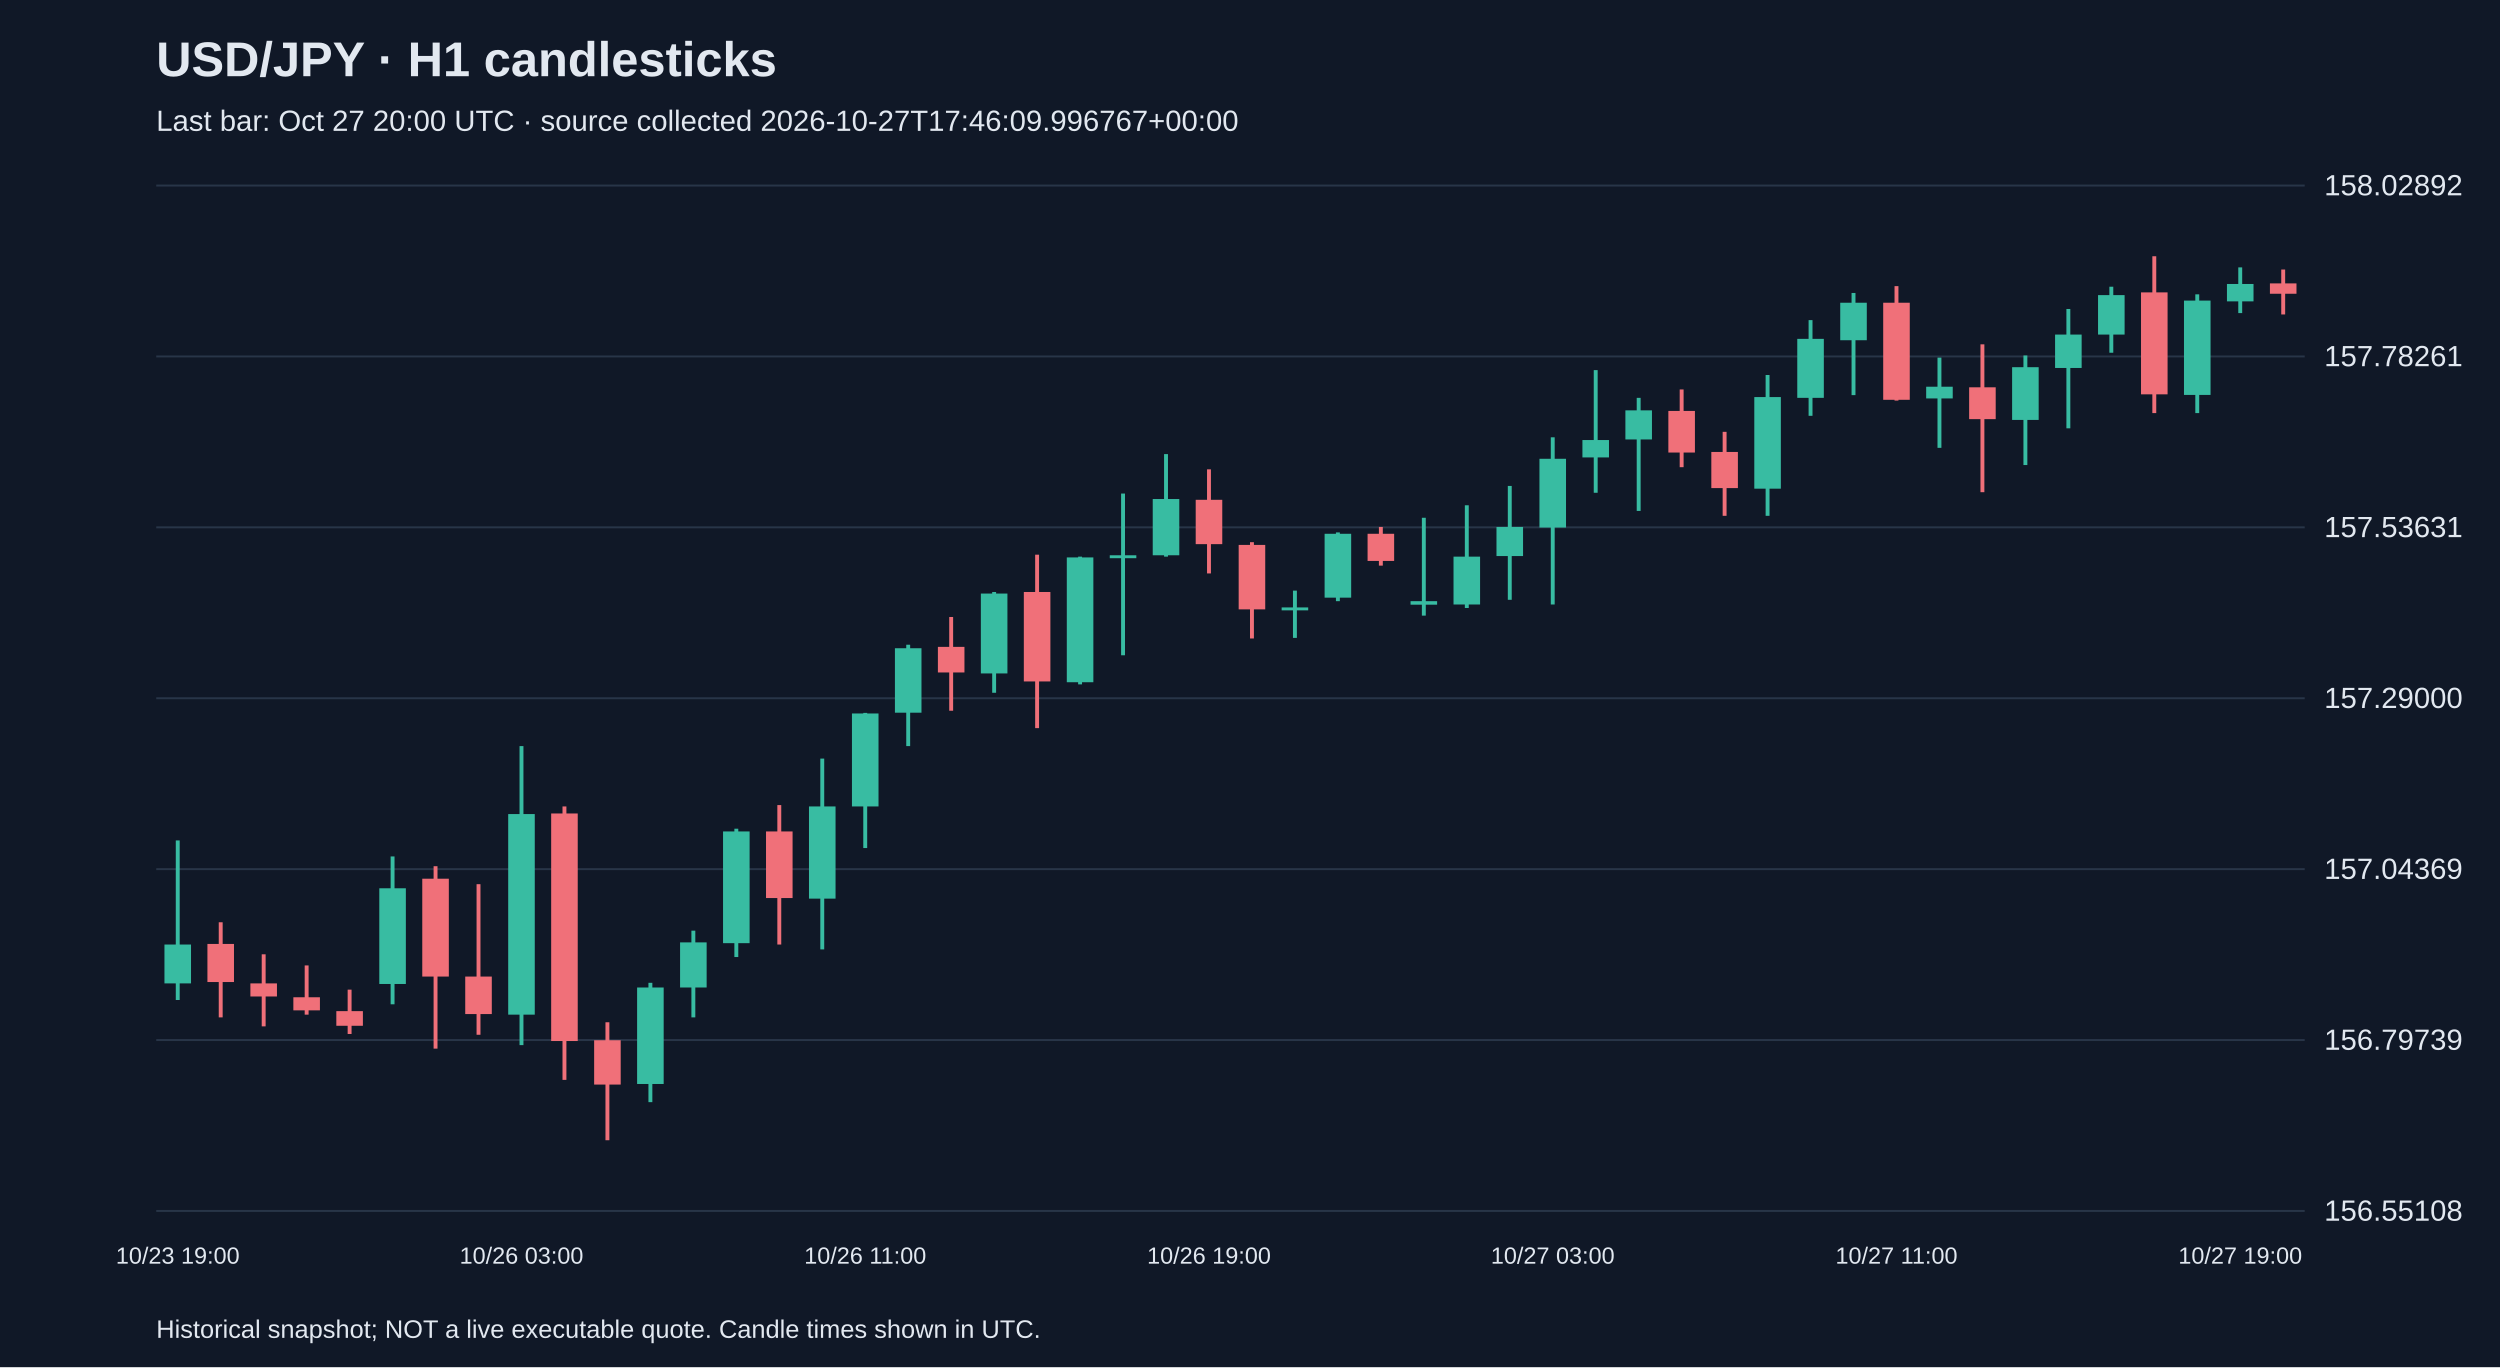
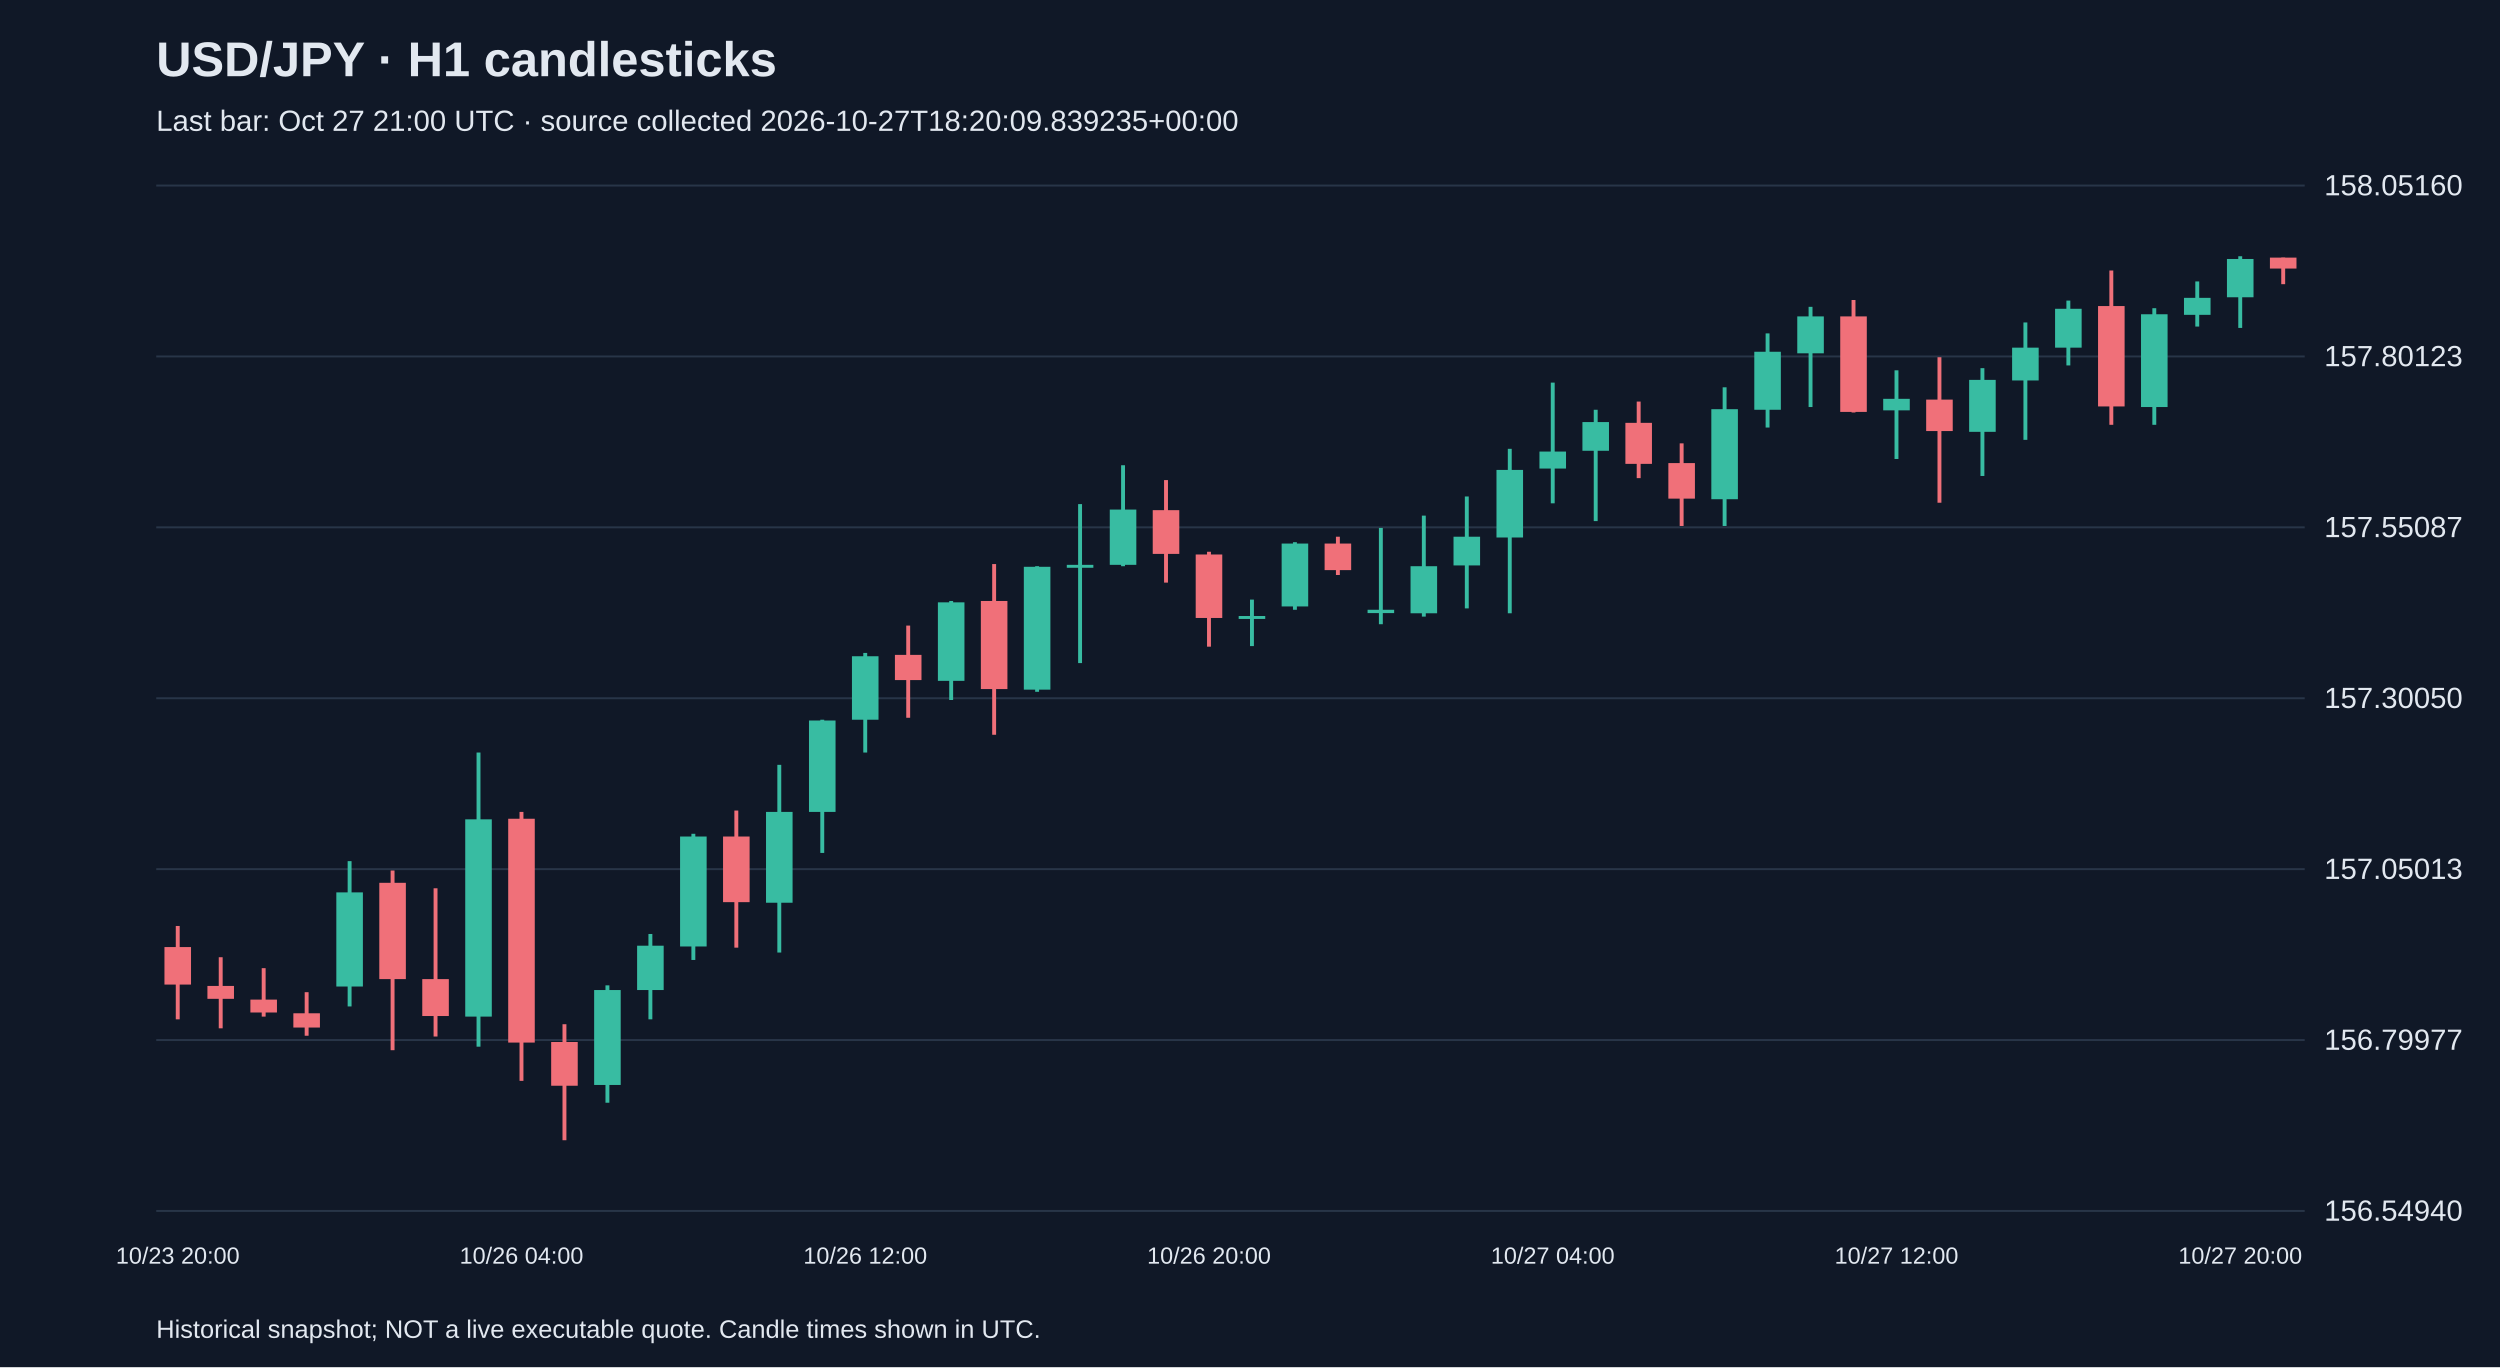
<svg xmlns="http://www.w3.org/2000/svg" viewBox="0 0 1280 700">
  <rect width="100%" height="100%" fill="#101827" />
  <style>text{font-family:Arial,sans-serif;fill:#e2e8f0}</style>
  <text x="80" y="39" font-size="25" font-weight="bold">USD/JPY · H1 candlesticks</text>
-   <text x="80" y="67" font-size="15" fill="#a6b1c5">Last bar: Oct 27 20:00 UTC · source collected 2026-10-27T17:46:09.996767+00:00</text>
+   <text x="80" y="67" font-size="15" fill="#a6b1c5">Last bar: Oct 27 21:00 UTC · source collected 2026-10-27T18:20:09.839235+00:00</text>
  <line x1="80" y1="620.0" x2="1180" y2="620.0" stroke="#283548" />
-   <text x="1190" y="625.0" font-size="15">156.55108</text>
+   <text x="1190" y="625.0" font-size="15">156.54940</text>
  <line x1="80" y1="532.5" x2="1180" y2="532.5" stroke="#283548" />
-   <text x="1190" y="537.5" font-size="15">156.79739</text>
+   <text x="1190" y="537.5" font-size="15">156.79977</text>
  <line x1="80" y1="445.0" x2="1180" y2="445.0" stroke="#283548" />
-   <text x="1190" y="450.0" font-size="15">157.04369</text>
+   <text x="1190" y="450.0" font-size="15">157.05013</text>
  <line x1="80" y1="357.5" x2="1180" y2="357.5" stroke="#283548" />
-   <text x="1190" y="362.5" font-size="15">157.29000</text>
+   <text x="1190" y="362.5" font-size="15">157.30050</text>
  <line x1="80" y1="270.0" x2="1180" y2="270.0" stroke="#283548" />
-   <text x="1190" y="275.0" font-size="15">157.53631</text>
+   <text x="1190" y="275.0" font-size="15">157.55087</text>
  <line x1="80" y1="182.5" x2="1180" y2="182.5" stroke="#283548" />
-   <text x="1190" y="187.5" font-size="15">157.78261</text>
+   <text x="1190" y="187.5" font-size="15">157.80123</text>
  <line x1="80" y1="95.0" x2="1180" y2="95.0" stroke="#283548" />
-   <text x="1190" y="100.0" font-size="15">158.02892</text>
-   <line x1="91.0" y1="430.3" x2="91.0" y2="512.0" stroke="#38bca2" stroke-width="2" />
-   <rect x="84.2" y="483.6" width="13.6" height="19.9" fill="#38bca2" />
-   <text x="91.0" y="647" text-anchor="middle" font-size="12">10/23 19:00</text>
-   <line x1="113.0" y1="472.2" x2="113.0" y2="520.9" stroke="#f07079" stroke-width="2" />
-   <rect x="106.2" y="483.3" width="13.6" height="19.5" fill="#f07079" />
-   <line x1="135.0" y1="488.6" x2="135.0" y2="525.5" stroke="#f07079" stroke-width="2" />
-   <rect x="128.2" y="503.5" width="13.6" height="6.7" fill="#f07079" />
-   <line x1="157.0" y1="494.3" x2="157.0" y2="519.5" stroke="#f07079" stroke-width="2" />
-   <rect x="150.2" y="510.6" width="13.6" height="6.7" fill="#f07079" />
-   <line x1="179.0" y1="506.7" x2="179.0" y2="529.4" stroke="#f07079" stroke-width="2" />
-   <rect x="172.2" y="517.7" width="13.6" height="7.5" fill="#f07079" />
-   <line x1="201.0" y1="438.5" x2="201.0" y2="514.2" stroke="#38bca2" stroke-width="2" />
-   <rect x="194.2" y="454.8" width="13.6" height="49.0" fill="#38bca2" />
-   <line x1="223.0" y1="443.5" x2="223.0" y2="536.9" stroke="#f07079" stroke-width="2" />
-   <rect x="216.2" y="449.9" width="13.6" height="50.1" fill="#f07079" />
-   <line x1="245.0" y1="452.7" x2="245.0" y2="529.8" stroke="#f07079" stroke-width="2" />
-   <rect x="238.2" y="500.0" width="13.6" height="19.2" fill="#f07079" />
-   <line x1="267.0" y1="382.0" x2="267.0" y2="535.1" stroke="#38bca2" stroke-width="2" />
-   <rect x="260.2" y="416.8" width="13.6" height="102.7" fill="#38bca2" />
-   <text x="267.0" y="647" text-anchor="middle" font-size="12">10/26 03:00</text>
-   <line x1="289.0" y1="412.9" x2="289.0" y2="552.9" stroke="#f07079" stroke-width="2" />
-   <rect x="282.2" y="416.5" width="13.6" height="116.5" fill="#f07079" />
-   <line x1="311.0" y1="523.4" x2="311.0" y2="583.8" stroke="#f07079" stroke-width="2" />
-   <rect x="304.2" y="532.6" width="13.6" height="22.7" fill="#f07079" />
-   <line x1="333.0" y1="503.2" x2="333.0" y2="564.3" stroke="#38bca2" stroke-width="2" />
-   <rect x="326.2" y="505.6" width="13.6" height="49.4" fill="#38bca2" />
-   <line x1="355.0" y1="476.5" x2="355.0" y2="520.9" stroke="#38bca2" stroke-width="2" />
-   <rect x="348.2" y="482.5" width="13.6" height="23.1" fill="#38bca2" />
-   <line x1="377.0" y1="424.3" x2="377.0" y2="490.0" stroke="#38bca2" stroke-width="2" />
-   <rect x="370.2" y="425.7" width="13.6" height="57.2" fill="#38bca2" />
-   <line x1="399.0" y1="412.2" x2="399.0" y2="483.6" stroke="#f07079" stroke-width="2" />
-   <rect x="392.2" y="425.7" width="13.6" height="34.1" fill="#f07079" />
-   <line x1="421.0" y1="388.4" x2="421.0" y2="486.1" stroke="#38bca2" stroke-width="2" />
-   <rect x="414.2" y="412.9" width="13.6" height="47.2" fill="#38bca2" />
-   <line x1="443.0" y1="365.0" x2="443.0" y2="434.2" stroke="#38bca2" stroke-width="2" />
-   <rect x="436.2" y="365.3" width="13.6" height="47.6" fill="#38bca2" />
-   <text x="443.0" y="647" text-anchor="middle" font-size="12">10/26 11:00</text>
-   <line x1="465.0" y1="330.1" x2="465.0" y2="382.0" stroke="#38bca2" stroke-width="2" />
-   <rect x="458.2" y="331.9" width="13.6" height="33.0" fill="#38bca2" />
-   <line x1="487.0" y1="315.9" x2="487.0" y2="363.9" stroke="#f07079" stroke-width="2" />
-   <rect x="480.2" y="331.2" width="13.6" height="13.1" fill="#f07079" />
-   <line x1="509.0" y1="303.1" x2="509.0" y2="354.7" stroke="#38bca2" stroke-width="2" />
-   <rect x="502.2" y="303.9" width="13.6" height="40.9" fill="#38bca2" />
-   <line x1="531.0" y1="284.0" x2="531.0" y2="372.8" stroke="#f07079" stroke-width="2" />
-   <rect x="524.2" y="303.1" width="13.6" height="45.8" fill="#f07079" />
-   <line x1="553.0" y1="285.0" x2="553.0" y2="350.4" stroke="#38bca2" stroke-width="2" />
-   <rect x="546.2" y="285.4" width="13.6" height="63.9" fill="#38bca2" />
-   <line x1="575.0" y1="252.7" x2="575.0" y2="335.5" stroke="#38bca2" stroke-width="2" />
-   <rect x="568.2" y="284.3" width="13.6" height="1.5" fill="#38bca2" />
-   <line x1="597.0" y1="232.5" x2="597.0" y2="285.0" stroke="#38bca2" stroke-width="2" />
-   <rect x="590.2" y="255.5" width="13.6" height="28.8" fill="#38bca2" />
-   <line x1="619.0" y1="240.3" x2="619.0" y2="293.6" stroke="#f07079" stroke-width="2" />
-   <rect x="612.2" y="255.9" width="13.6" height="22.7" fill="#f07079" />
-   <text x="619.0" y="647" text-anchor="middle" font-size="12">10/26 19:00</text>
-   <line x1="641.0" y1="277.6" x2="641.0" y2="326.9" stroke="#f07079" stroke-width="2" />
-   <rect x="634.2" y="279.0" width="13.6" height="33.0" fill="#f07079" />
-   <line x1="663.0" y1="302.4" x2="663.0" y2="326.6" stroke="#38bca2" stroke-width="2" />
-   <rect x="656.2" y="311.0" width="13.6" height="1.5" fill="#38bca2" />
-   <line x1="685.0" y1="272.6" x2="685.0" y2="307.8" stroke="#38bca2" stroke-width="2" />
-   <rect x="678.2" y="273.3" width="13.6" height="32.7" fill="#38bca2" />
-   <line x1="707.0" y1="269.8" x2="707.0" y2="289.6" stroke="#f07079" stroke-width="2" />
-   <rect x="700.2" y="273.3" width="13.6" height="13.9" fill="#f07079" />
-   <line x1="729.0" y1="265.1" x2="729.0" y2="315.2" stroke="#38bca2" stroke-width="2" />
-   <rect x="722.2" y="307.8" width="13.6" height="1.8" fill="#38bca2" />
-   <line x1="751.0" y1="258.7" x2="751.0" y2="311.3" stroke="#38bca2" stroke-width="2" />
-   <rect x="744.2" y="285.0" width="13.6" height="24.5" fill="#38bca2" />
-   <line x1="773.0" y1="248.8" x2="773.0" y2="307.1" stroke="#38bca2" stroke-width="2" />
-   <rect x="766.2" y="269.8" width="13.6" height="14.9" fill="#38bca2" />
-   <line x1="795.0" y1="223.9" x2="795.0" y2="309.5" stroke="#38bca2" stroke-width="2" />
-   <rect x="788.2" y="234.9" width="13.6" height="35.2" fill="#38bca2" />
-   <text x="795.0" y="647" text-anchor="middle" font-size="12">10/27 03:00</text>
-   <line x1="817.0" y1="189.5" x2="817.0" y2="252.3" stroke="#38bca2" stroke-width="2" />
-   <rect x="810.2" y="225.3" width="13.6" height="8.9" fill="#38bca2" />
-   <line x1="839.0" y1="203.7" x2="839.0" y2="261.6" stroke="#38bca2" stroke-width="2" />
-   <rect x="832.2" y="210.1" width="13.6" height="14.9" fill="#38bca2" />
-   <line x1="861.0" y1="199.4" x2="861.0" y2="239.2" stroke="#f07079" stroke-width="2" />
-   <rect x="854.2" y="210.4" width="13.6" height="21.3" fill="#f07079" />
-   <line x1="883.0" y1="221.1" x2="883.0" y2="264.1" stroke="#f07079" stroke-width="2" />
-   <rect x="876.2" y="231.4" width="13.6" height="18.5" fill="#f07079" />
-   <line x1="905.0" y1="192.0" x2="905.0" y2="264.1" stroke="#38bca2" stroke-width="2" />
-   <rect x="898.2" y="203.3" width="13.6" height="46.9" fill="#38bca2" />
-   <line x1="927.0" y1="163.9" x2="927.0" y2="212.9" stroke="#38bca2" stroke-width="2" />
-   <rect x="920.2" y="173.5" width="13.6" height="30.2" fill="#38bca2" />
-   <line x1="949.0" y1="150.0" x2="949.0" y2="202.3" stroke="#38bca2" stroke-width="2" />
-   <rect x="942.2" y="155.0" width="13.6" height="19.2" fill="#38bca2" />
-   <line x1="971.0" y1="146.5" x2="971.0" y2="205.1" stroke="#f07079" stroke-width="2" />
-   <rect x="964.2" y="155.0" width="13.6" height="49.7" fill="#f07079" />
-   <text x="971.0" y="647" text-anchor="middle" font-size="12">10/27 11:00</text>
-   <line x1="993.0" y1="183.1" x2="993.0" y2="229.3" stroke="#38bca2" stroke-width="2" />
-   <rect x="986.2" y="198.0" width="13.6" height="6.0" fill="#38bca2" />
-   <line x1="1015.0" y1="176.3" x2="1015.0" y2="252.0" stroke="#f07079" stroke-width="2" />
-   <rect x="1008.2" y="198.3" width="13.6" height="16.3" fill="#f07079" />
-   <line x1="1037.0" y1="182.0" x2="1037.0" y2="238.1" stroke="#38bca2" stroke-width="2" />
-   <rect x="1030.2" y="188.0" width="13.6" height="27.0" fill="#38bca2" />
-   <line x1="1059.0" y1="158.2" x2="1059.0" y2="219.3" stroke="#38bca2" stroke-width="2" />
-   <rect x="1052.2" y="171.3" width="13.6" height="17.1" fill="#38bca2" />
-   <line x1="1081.0" y1="146.8" x2="1081.0" y2="180.6" stroke="#38bca2" stroke-width="2" />
-   <rect x="1074.2" y="151.1" width="13.6" height="20.2" fill="#38bca2" />
-   <line x1="1103.0" y1="131.2" x2="1103.0" y2="211.5" stroke="#f07079" stroke-width="2" />
-   <rect x="1096.2" y="149.7" width="13.6" height="52.2" fill="#f07079" />
-   <line x1="1125.0" y1="150.7" x2="1125.0" y2="211.5" stroke="#38bca2" stroke-width="2" />
-   <rect x="1118.2" y="153.9" width="13.6" height="48.3" fill="#38bca2" />
-   <line x1="1147.0" y1="136.9" x2="1147.0" y2="160.3" stroke="#38bca2" stroke-width="2" />
-   <rect x="1140.2" y="145.4" width="13.6" height="8.9" fill="#38bca2" />
-   <text x="1147.0" y="647" text-anchor="middle" font-size="12">10/27 19:00</text>
-   <line x1="1169.0" y1="138.0" x2="1169.0" y2="161.0" stroke="#f07079" stroke-width="2" />
-   <rect x="1162.2" y="145.1" width="13.6" height="5.3" fill="#f07079" />
+   <text x="1190" y="100.0" font-size="15">158.05160</text>
+   <line x1="91.0" y1="474.1" x2="91.0" y2="521.9" stroke="#f07079" stroke-width="2" />
+   <rect x="84.2" y="484.9" width="13.6" height="19.2" fill="#f07079" />
+   <text x="91.0" y="647" text-anchor="middle" font-size="12">10/23 20:00</text>
+   <line x1="113.0" y1="490.1" x2="113.0" y2="526.5" stroke="#f07079" stroke-width="2" />
+   <rect x="106.2" y="504.8" width="13.6" height="6.6" fill="#f07079" />
+   <line x1="135.0" y1="495.7" x2="135.0" y2="520.5" stroke="#f07079" stroke-width="2" />
+   <rect x="128.2" y="511.8" width="13.6" height="6.6" fill="#f07079" />
+   <line x1="157.0" y1="508.0" x2="157.0" y2="530.3" stroke="#f07079" stroke-width="2" />
+   <rect x="150.2" y="518.8" width="13.6" height="7.3" fill="#f07079" />
+   <line x1="179.0" y1="440.9" x2="179.0" y2="515.3" stroke="#38bca2" stroke-width="2" />
+   <rect x="172.2" y="456.9" width="13.6" height="48.2" fill="#38bca2" />
+   <line x1="201.0" y1="445.7" x2="201.0" y2="537.7" stroke="#f07079" stroke-width="2" />
+   <rect x="194.2" y="452.0" width="13.6" height="49.3" fill="#f07079" />
+   <line x1="223.0" y1="454.8" x2="223.0" y2="530.7" stroke="#f07079" stroke-width="2" />
+   <rect x="216.2" y="501.3" width="13.6" height="18.9" fill="#f07079" />
+   <line x1="245.0" y1="385.3" x2="245.0" y2="535.9" stroke="#38bca2" stroke-width="2" />
+   <rect x="238.2" y="419.5" width="13.6" height="101.0" fill="#38bca2" />
+   <line x1="267.0" y1="415.7" x2="267.0" y2="553.4" stroke="#f07079" stroke-width="2" />
+   <rect x="260.2" y="419.2" width="13.6" height="114.6" fill="#f07079" />
+   <text x="267.0" y="647" text-anchor="middle" font-size="12">10/26 04:00</text>
+   <line x1="289.0" y1="524.4" x2="289.0" y2="583.8" stroke="#f07079" stroke-width="2" />
+   <rect x="282.2" y="533.5" width="13.6" height="22.4" fill="#f07079" />
+   <line x1="311.0" y1="504.5" x2="311.0" y2="564.6" stroke="#38bca2" stroke-width="2" />
+   <rect x="304.2" y="506.9" width="13.6" height="48.6" fill="#38bca2" />
+   <line x1="333.0" y1="478.2" x2="333.0" y2="521.9" stroke="#38bca2" stroke-width="2" />
+   <rect x="326.2" y="484.2" width="13.6" height="22.7" fill="#38bca2" />
+   <line x1="355.0" y1="426.9" x2="355.0" y2="491.5" stroke="#38bca2" stroke-width="2" />
+   <rect x="348.2" y="428.3" width="13.6" height="56.3" fill="#38bca2" />
+   <line x1="377.0" y1="415.0" x2="377.0" y2="485.2" stroke="#f07079" stroke-width="2" />
+   <rect x="370.2" y="428.3" width="13.6" height="33.6" fill="#f07079" />
+   <line x1="399.0" y1="391.6" x2="399.0" y2="487.7" stroke="#38bca2" stroke-width="2" />
+   <rect x="392.2" y="415.7" width="13.6" height="46.5" fill="#38bca2" />
+   <line x1="421.0" y1="368.5" x2="421.0" y2="436.7" stroke="#38bca2" stroke-width="2" />
+   <rect x="414.2" y="368.9" width="13.6" height="46.8" fill="#38bca2" />
+   <line x1="443.0" y1="334.3" x2="443.0" y2="385.3" stroke="#38bca2" stroke-width="2" />
+   <rect x="436.2" y="336.0" width="13.6" height="32.5" fill="#38bca2" />
+   <text x="443.0" y="647" text-anchor="middle" font-size="12">10/26 12:00</text>
+   <line x1="465.0" y1="320.3" x2="465.0" y2="367.5" stroke="#f07079" stroke-width="2" />
+   <rect x="458.2" y="335.3" width="13.6" height="12.9" fill="#f07079" />
+   <line x1="487.0" y1="307.7" x2="487.0" y2="358.4" stroke="#38bca2" stroke-width="2" />
+   <rect x="480.2" y="308.4" width="13.6" height="40.2" fill="#38bca2" />
+   <line x1="509.0" y1="288.8" x2="509.0" y2="376.2" stroke="#f07079" stroke-width="2" />
+   <rect x="502.2" y="307.7" width="13.6" height="45.1" fill="#f07079" />
+   <line x1="531.0" y1="289.9" x2="531.0" y2="354.2" stroke="#38bca2" stroke-width="2" />
+   <rect x="524.2" y="290.2" width="13.6" height="62.9" fill="#38bca2" />
+   <line x1="553.0" y1="258.1" x2="553.0" y2="339.5" stroke="#38bca2" stroke-width="2" />
+   <rect x="546.2" y="289.2" width="13.6" height="1.5" fill="#38bca2" />
+   <line x1="575.0" y1="238.2" x2="575.0" y2="289.9" stroke="#38bca2" stroke-width="2" />
+   <rect x="568.2" y="260.9" width="13.6" height="28.3" fill="#38bca2" />
+   <line x1="597.0" y1="245.8" x2="597.0" y2="298.3" stroke="#f07079" stroke-width="2" />
+   <rect x="590.2" y="261.2" width="13.6" height="22.4" fill="#f07079" />
+   <line x1="619.0" y1="282.5" x2="619.0" y2="331.1" stroke="#f07079" stroke-width="2" />
+   <rect x="612.2" y="283.9" width="13.6" height="32.5" fill="#f07079" />
+   <text x="619.0" y="647" text-anchor="middle" font-size="12">10/26 20:00</text>
+   <line x1="641.0" y1="307.0" x2="641.0" y2="330.8" stroke="#38bca2" stroke-width="2" />
+   <rect x="634.2" y="315.4" width="13.6" height="1.5" fill="#38bca2" />
+   <line x1="663.0" y1="277.6" x2="663.0" y2="312.2" stroke="#38bca2" stroke-width="2" />
+   <rect x="656.2" y="278.3" width="13.6" height="32.2" fill="#38bca2" />
+   <line x1="685.0" y1="274.8" x2="685.0" y2="294.4" stroke="#f07079" stroke-width="2" />
+   <rect x="678.2" y="278.3" width="13.6" height="13.6" fill="#f07079" />
+   <line x1="707.0" y1="270.3" x2="707.0" y2="319.6" stroke="#38bca2" stroke-width="2" />
+   <rect x="700.2" y="312.2" width="13.6" height="1.7" fill="#38bca2" />
+   <line x1="729.0" y1="264.0" x2="729.0" y2="315.7" stroke="#38bca2" stroke-width="2" />
+   <rect x="722.2" y="289.9" width="13.6" height="24.1" fill="#38bca2" />
+   <line x1="751.0" y1="254.2" x2="751.0" y2="311.5" stroke="#38bca2" stroke-width="2" />
+   <rect x="744.2" y="274.8" width="13.6" height="14.7" fill="#38bca2" />
+   <line x1="773.0" y1="229.8" x2="773.0" y2="314.0" stroke="#38bca2" stroke-width="2" />
+   <rect x="766.2" y="240.6" width="13.6" height="34.6" fill="#38bca2" />
+   <line x1="795.0" y1="195.9" x2="795.0" y2="257.7" stroke="#38bca2" stroke-width="2" />
+   <rect x="788.2" y="231.2" width="13.6" height="8.7" fill="#38bca2" />
+   <text x="795.0" y="647" text-anchor="middle" font-size="12">10/27 04:00</text>
+   <line x1="817.0" y1="209.8" x2="817.0" y2="266.8" stroke="#38bca2" stroke-width="2" />
+   <rect x="810.2" y="216.1" width="13.6" height="14.7" fill="#38bca2" />
+   <line x1="839.0" y1="205.6" x2="839.0" y2="244.8" stroke="#f07079" stroke-width="2" />
+   <rect x="832.2" y="216.5" width="13.6" height="21.0" fill="#f07079" />
+   <line x1="861.0" y1="227.0" x2="861.0" y2="269.3" stroke="#f07079" stroke-width="2" />
+   <rect x="854.2" y="237.1" width="13.6" height="18.2" fill="#f07079" />
+   <line x1="883.0" y1="198.3" x2="883.0" y2="269.3" stroke="#38bca2" stroke-width="2" />
+   <rect x="876.2" y="209.5" width="13.6" height="46.1" fill="#38bca2" />
+   <line x1="905.0" y1="170.7" x2="905.0" y2="218.9" stroke="#38bca2" stroke-width="2" />
+   <rect x="898.2" y="180.1" width="13.6" height="29.7" fill="#38bca2" />
+   <line x1="927.0" y1="157.1" x2="927.0" y2="208.4" stroke="#38bca2" stroke-width="2" />
+   <rect x="920.2" y="162.0" width="13.6" height="18.9" fill="#38bca2" />
+   <line x1="949.0" y1="153.6" x2="949.0" y2="211.2" stroke="#f07079" stroke-width="2" />
+   <rect x="942.2" y="162.0" width="13.6" height="48.9" fill="#f07079" />
+   <line x1="971.0" y1="189.6" x2="971.0" y2="235.0" stroke="#38bca2" stroke-width="2" />
+   <rect x="964.2" y="204.2" width="13.6" height="5.9" fill="#38bca2" />
+   <text x="971.0" y="647" text-anchor="middle" font-size="12">10/27 12:00</text>
+   <line x1="993.0" y1="182.9" x2="993.0" y2="257.4" stroke="#f07079" stroke-width="2" />
+   <rect x="986.2" y="204.6" width="13.6" height="16.1" fill="#f07079" />
+   <line x1="1015.0" y1="188.5" x2="1015.0" y2="243.7" stroke="#38bca2" stroke-width="2" />
+   <rect x="1008.2" y="194.5" width="13.6" height="26.6" fill="#38bca2" />
+   <line x1="1037.0" y1="165.1" x2="1037.0" y2="225.2" stroke="#38bca2" stroke-width="2" />
+   <rect x="1030.2" y="178.0" width="13.6" height="16.8" fill="#38bca2" />
+   <line x1="1059.0" y1="153.9" x2="1059.0" y2="187.1" stroke="#38bca2" stroke-width="2" />
+   <rect x="1052.2" y="158.1" width="13.6" height="19.9" fill="#38bca2" />
+   <line x1="1081.0" y1="138.5" x2="1081.0" y2="217.5" stroke="#f07079" stroke-width="2" />
+   <rect x="1074.2" y="156.7" width="13.6" height="51.4" fill="#f07079" />
+   <line x1="1103.0" y1="157.8" x2="1103.0" y2="217.5" stroke="#38bca2" stroke-width="2" />
+   <rect x="1096.2" y="160.9" width="13.6" height="47.5" fill="#38bca2" />
+   <line x1="1125.0" y1="144.1" x2="1125.0" y2="167.2" stroke="#38bca2" stroke-width="2" />
+   <rect x="1118.2" y="152.5" width="13.6" height="8.7" fill="#38bca2" />
+   <line x1="1147.0" y1="131.2" x2="1147.0" y2="167.9" stroke="#38bca2" stroke-width="2" />
+   <rect x="1140.2" y="132.6" width="13.6" height="19.6" fill="#38bca2" />
+   <text x="1147.0" y="647" text-anchor="middle" font-size="12">10/27 20:00</text>
+   <line x1="1169.0" y1="131.9" x2="1169.0" y2="145.5" stroke="#f07079" stroke-width="2" />
+   <rect x="1162.2" y="131.9" width="13.6" height="5.6" fill="#f07079" />
  <text x="80" y="685" font-size="13">Historical snapshot; NOT a live executable quote. Candle times shown in UTC.</text>
</svg>
